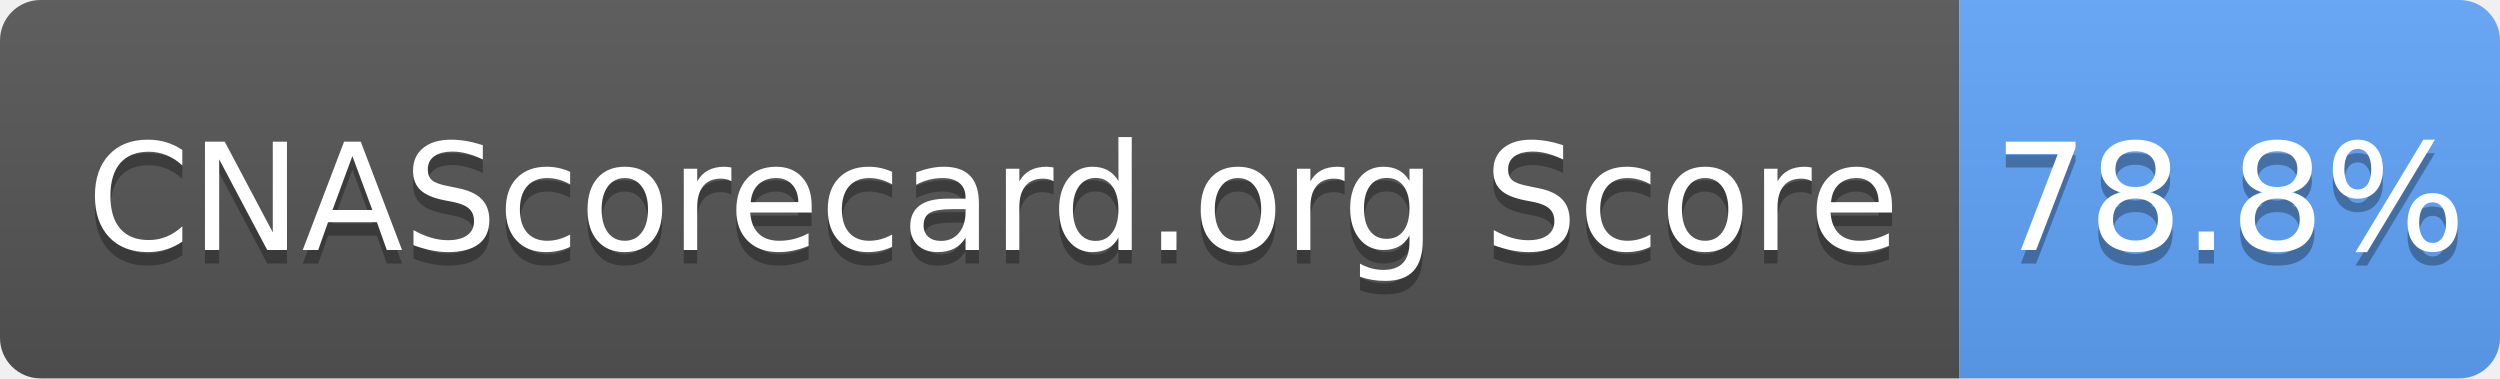
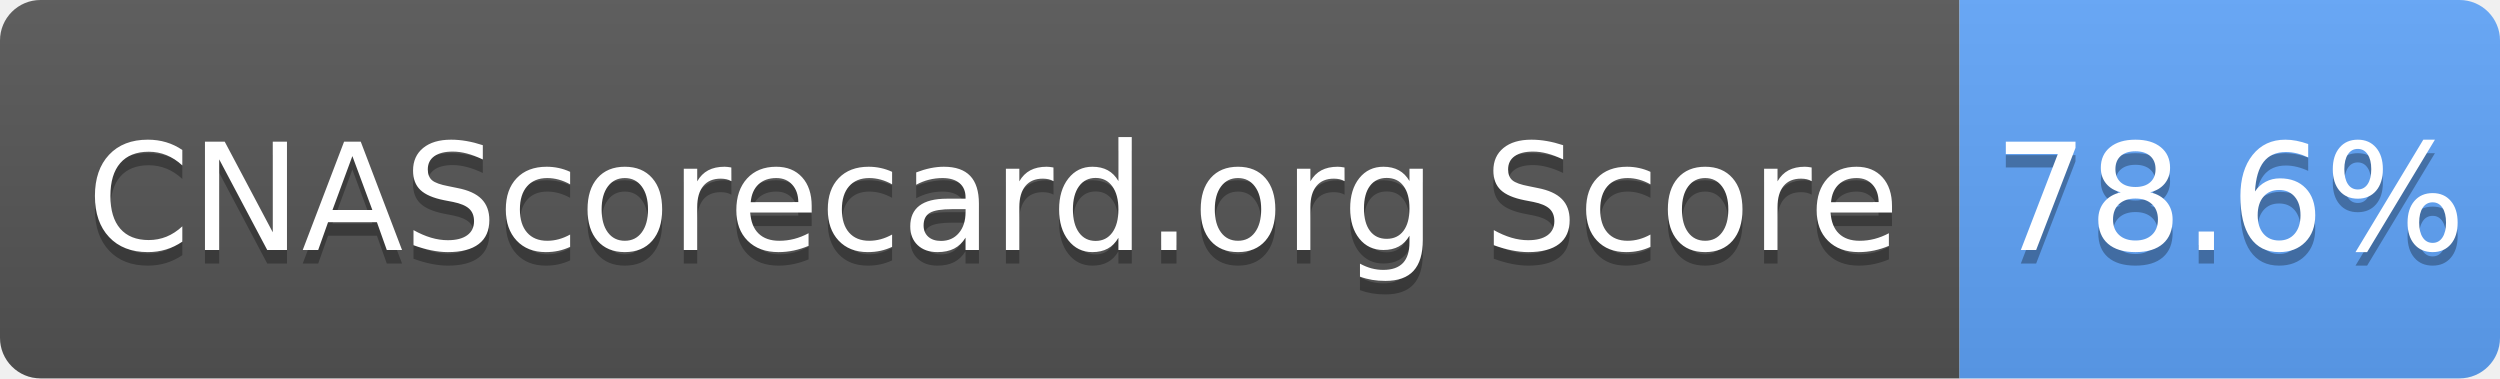
- <svg xmlns="http://www.w3.org/2000/svg" width="185" height="28" role="img" aria-label="CNAScorecard.org Score: 78.8%">
+ <svg xmlns="http://www.w3.org/2000/svg" width="185" height="28" role="img" aria-label="CNAScorecard.org Score: 78.6%">
  <linearGradient id="s" x2="0" y2="100%">
    <stop offset="0" stop-color="#bbb" stop-opacity=".1" />
    <stop offset="1" stop-opacity=".1" />
  </linearGradient>
  <clipPath id="r">
    <rect width="185" height="28" rx="3" fill="#fff" />
  </clipPath>
  <g clip-path="url(#r)">
    <rect width="145" height="28" fill="#555" />
    <rect x="145" width="40" height="28" fill="#60A5FA" />
    <rect width="185" height="28" fill="url(#s)" />
  </g>
  <g fill="#fff" text-anchor="middle" font-family="Verdana,Geneva,DejaVu Sans,sans-serif" text-rendering="geometricPrecision" font-size="110">
    <text aria-hidden="true" x="735" y="195" fill="#010101" fill-opacity=".3" transform="scale(.1)" textLength="1350">CNAScorecard.org Score</text>
    <text x="735" y="185" transform="scale(.1)" fill="#fff" textLength="1350">CNAScorecard.org Score</text>
-     <text aria-hidden="true" x="1650" y="195" fill="#010101" fill-opacity=".3" transform="scale(.1)" textLength="300">78.8%</text>
-     <text x="1650" y="185" transform="scale(.1)" fill="#fff" textLength="300">78.8%</text>
+     <text aria-hidden="true" x="1650" y="195" fill="#010101" fill-opacity=".3" transform="scale(.1)" textLength="300">78.6%</text>
+     <text x="1650" y="185" transform="scale(.1)" fill="#fff" textLength="300">78.6%</text>
  </g>
</svg>
